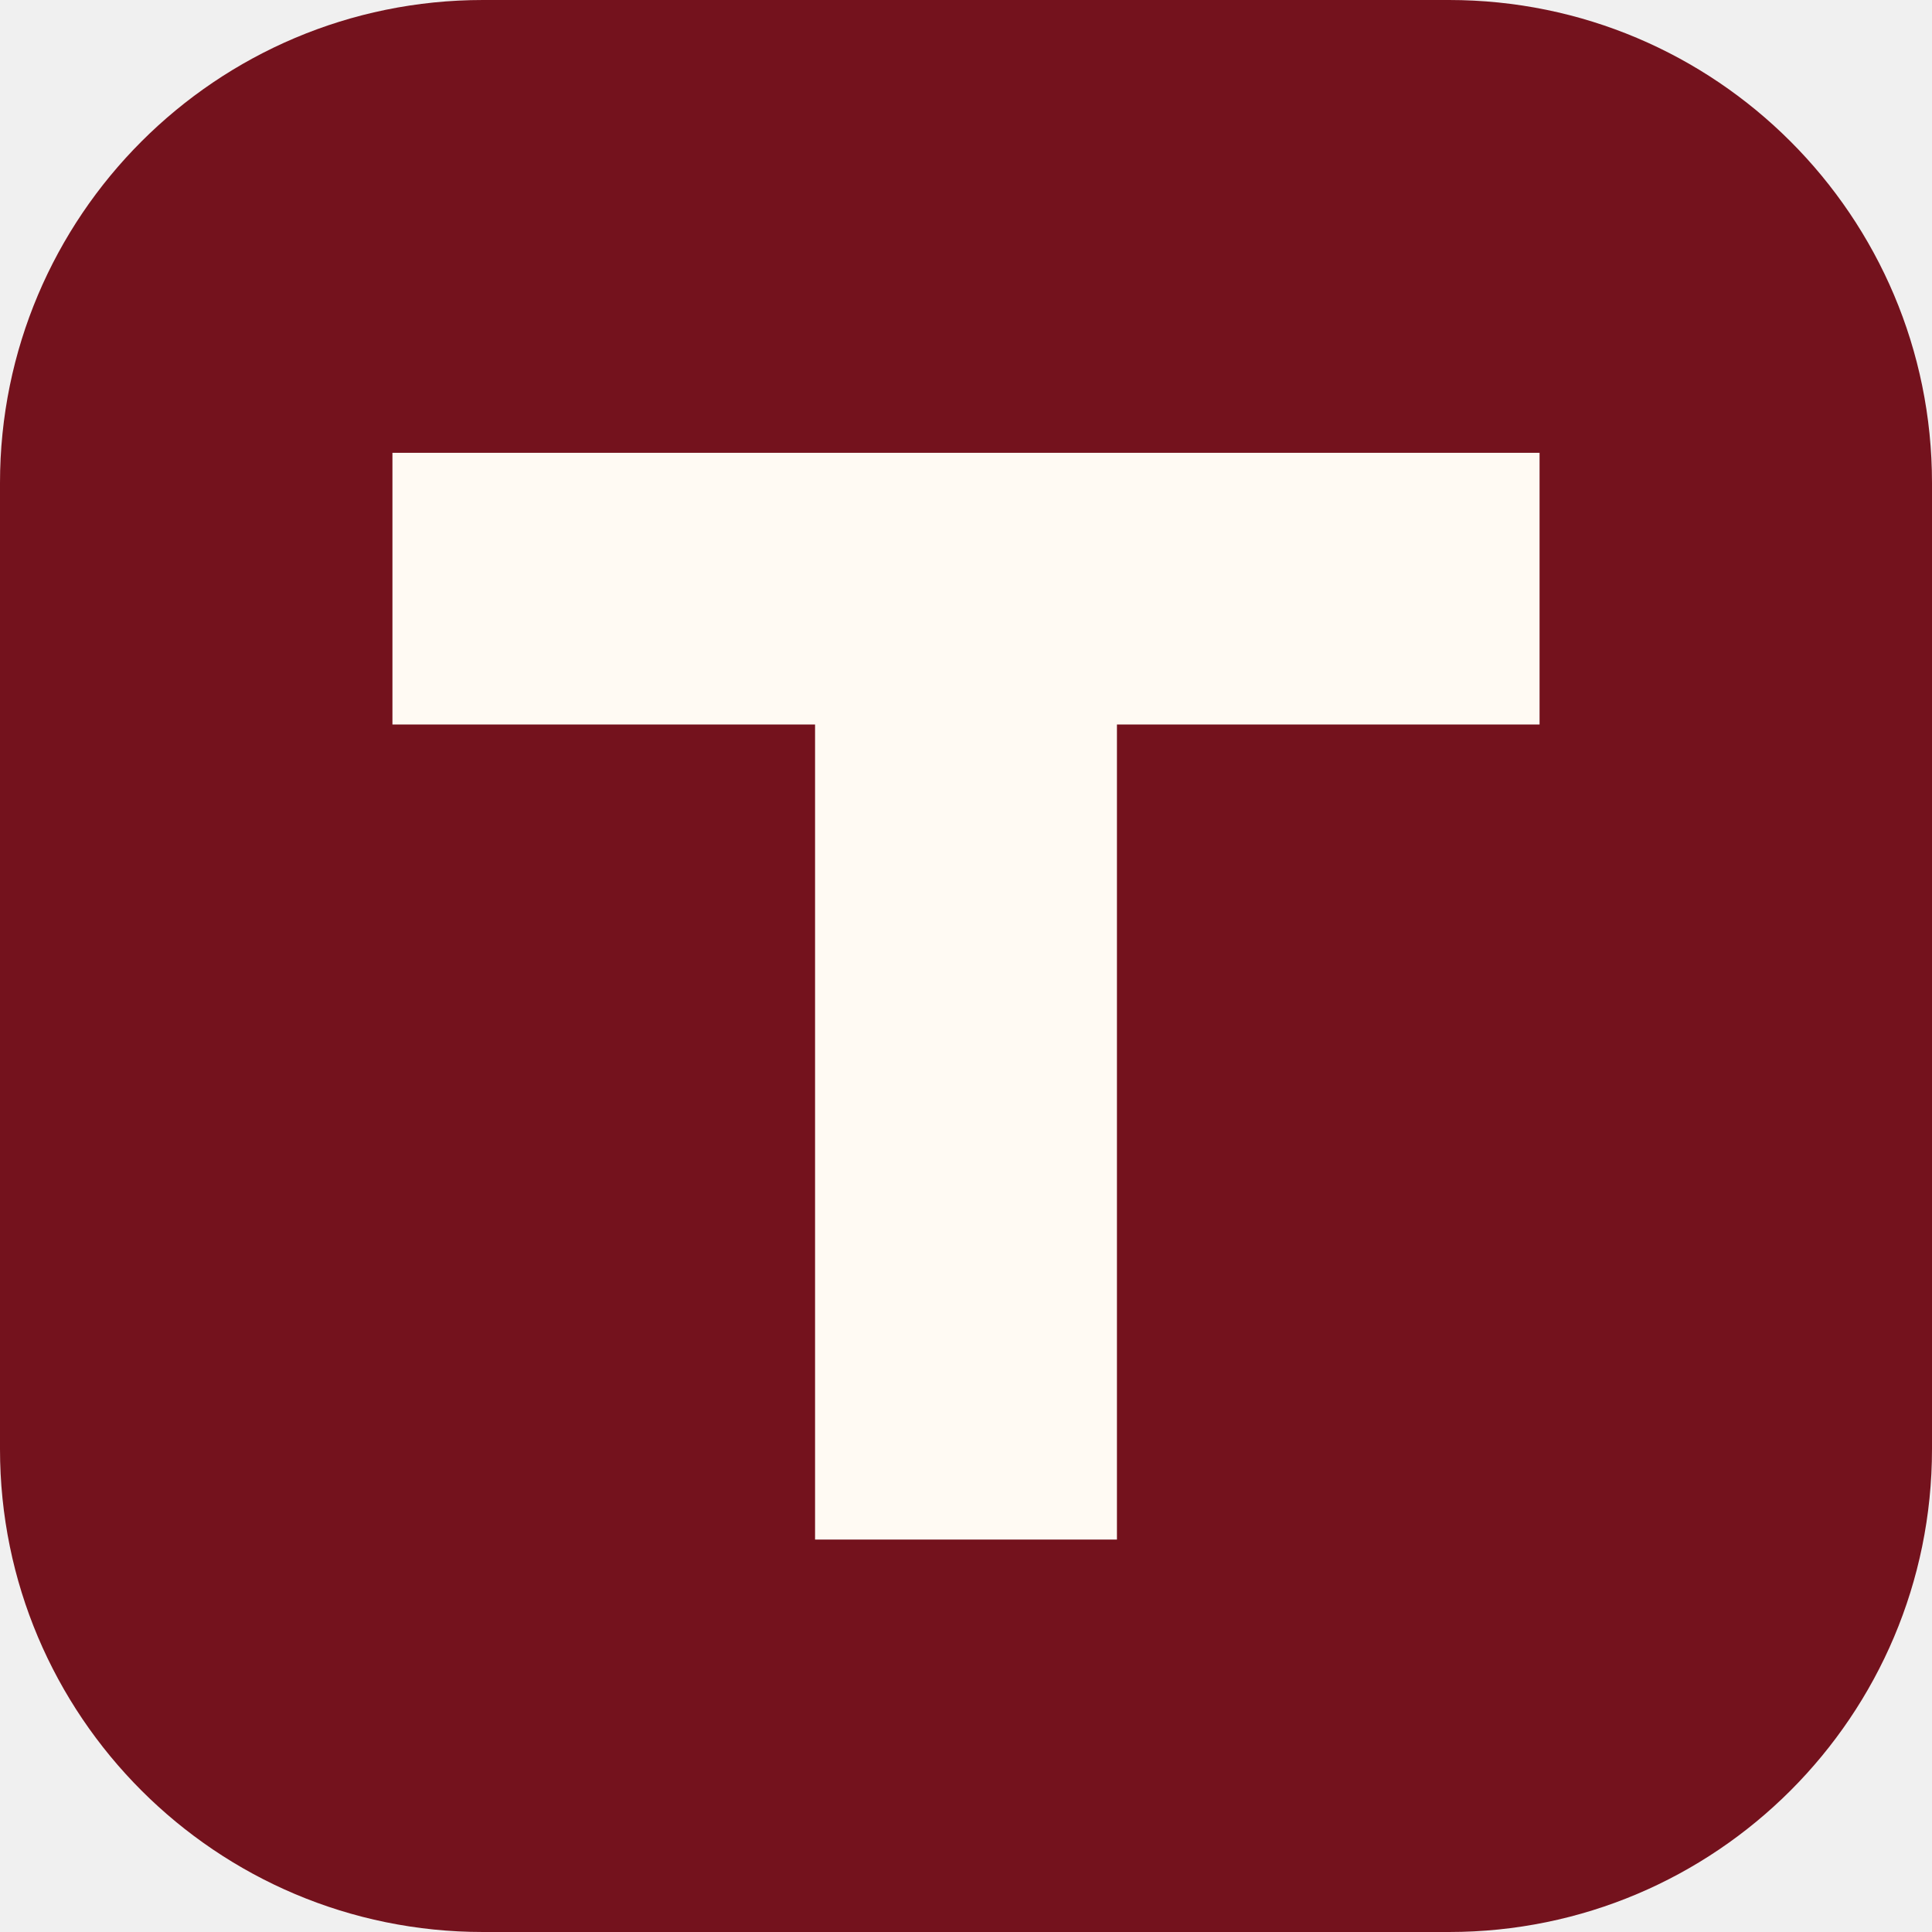
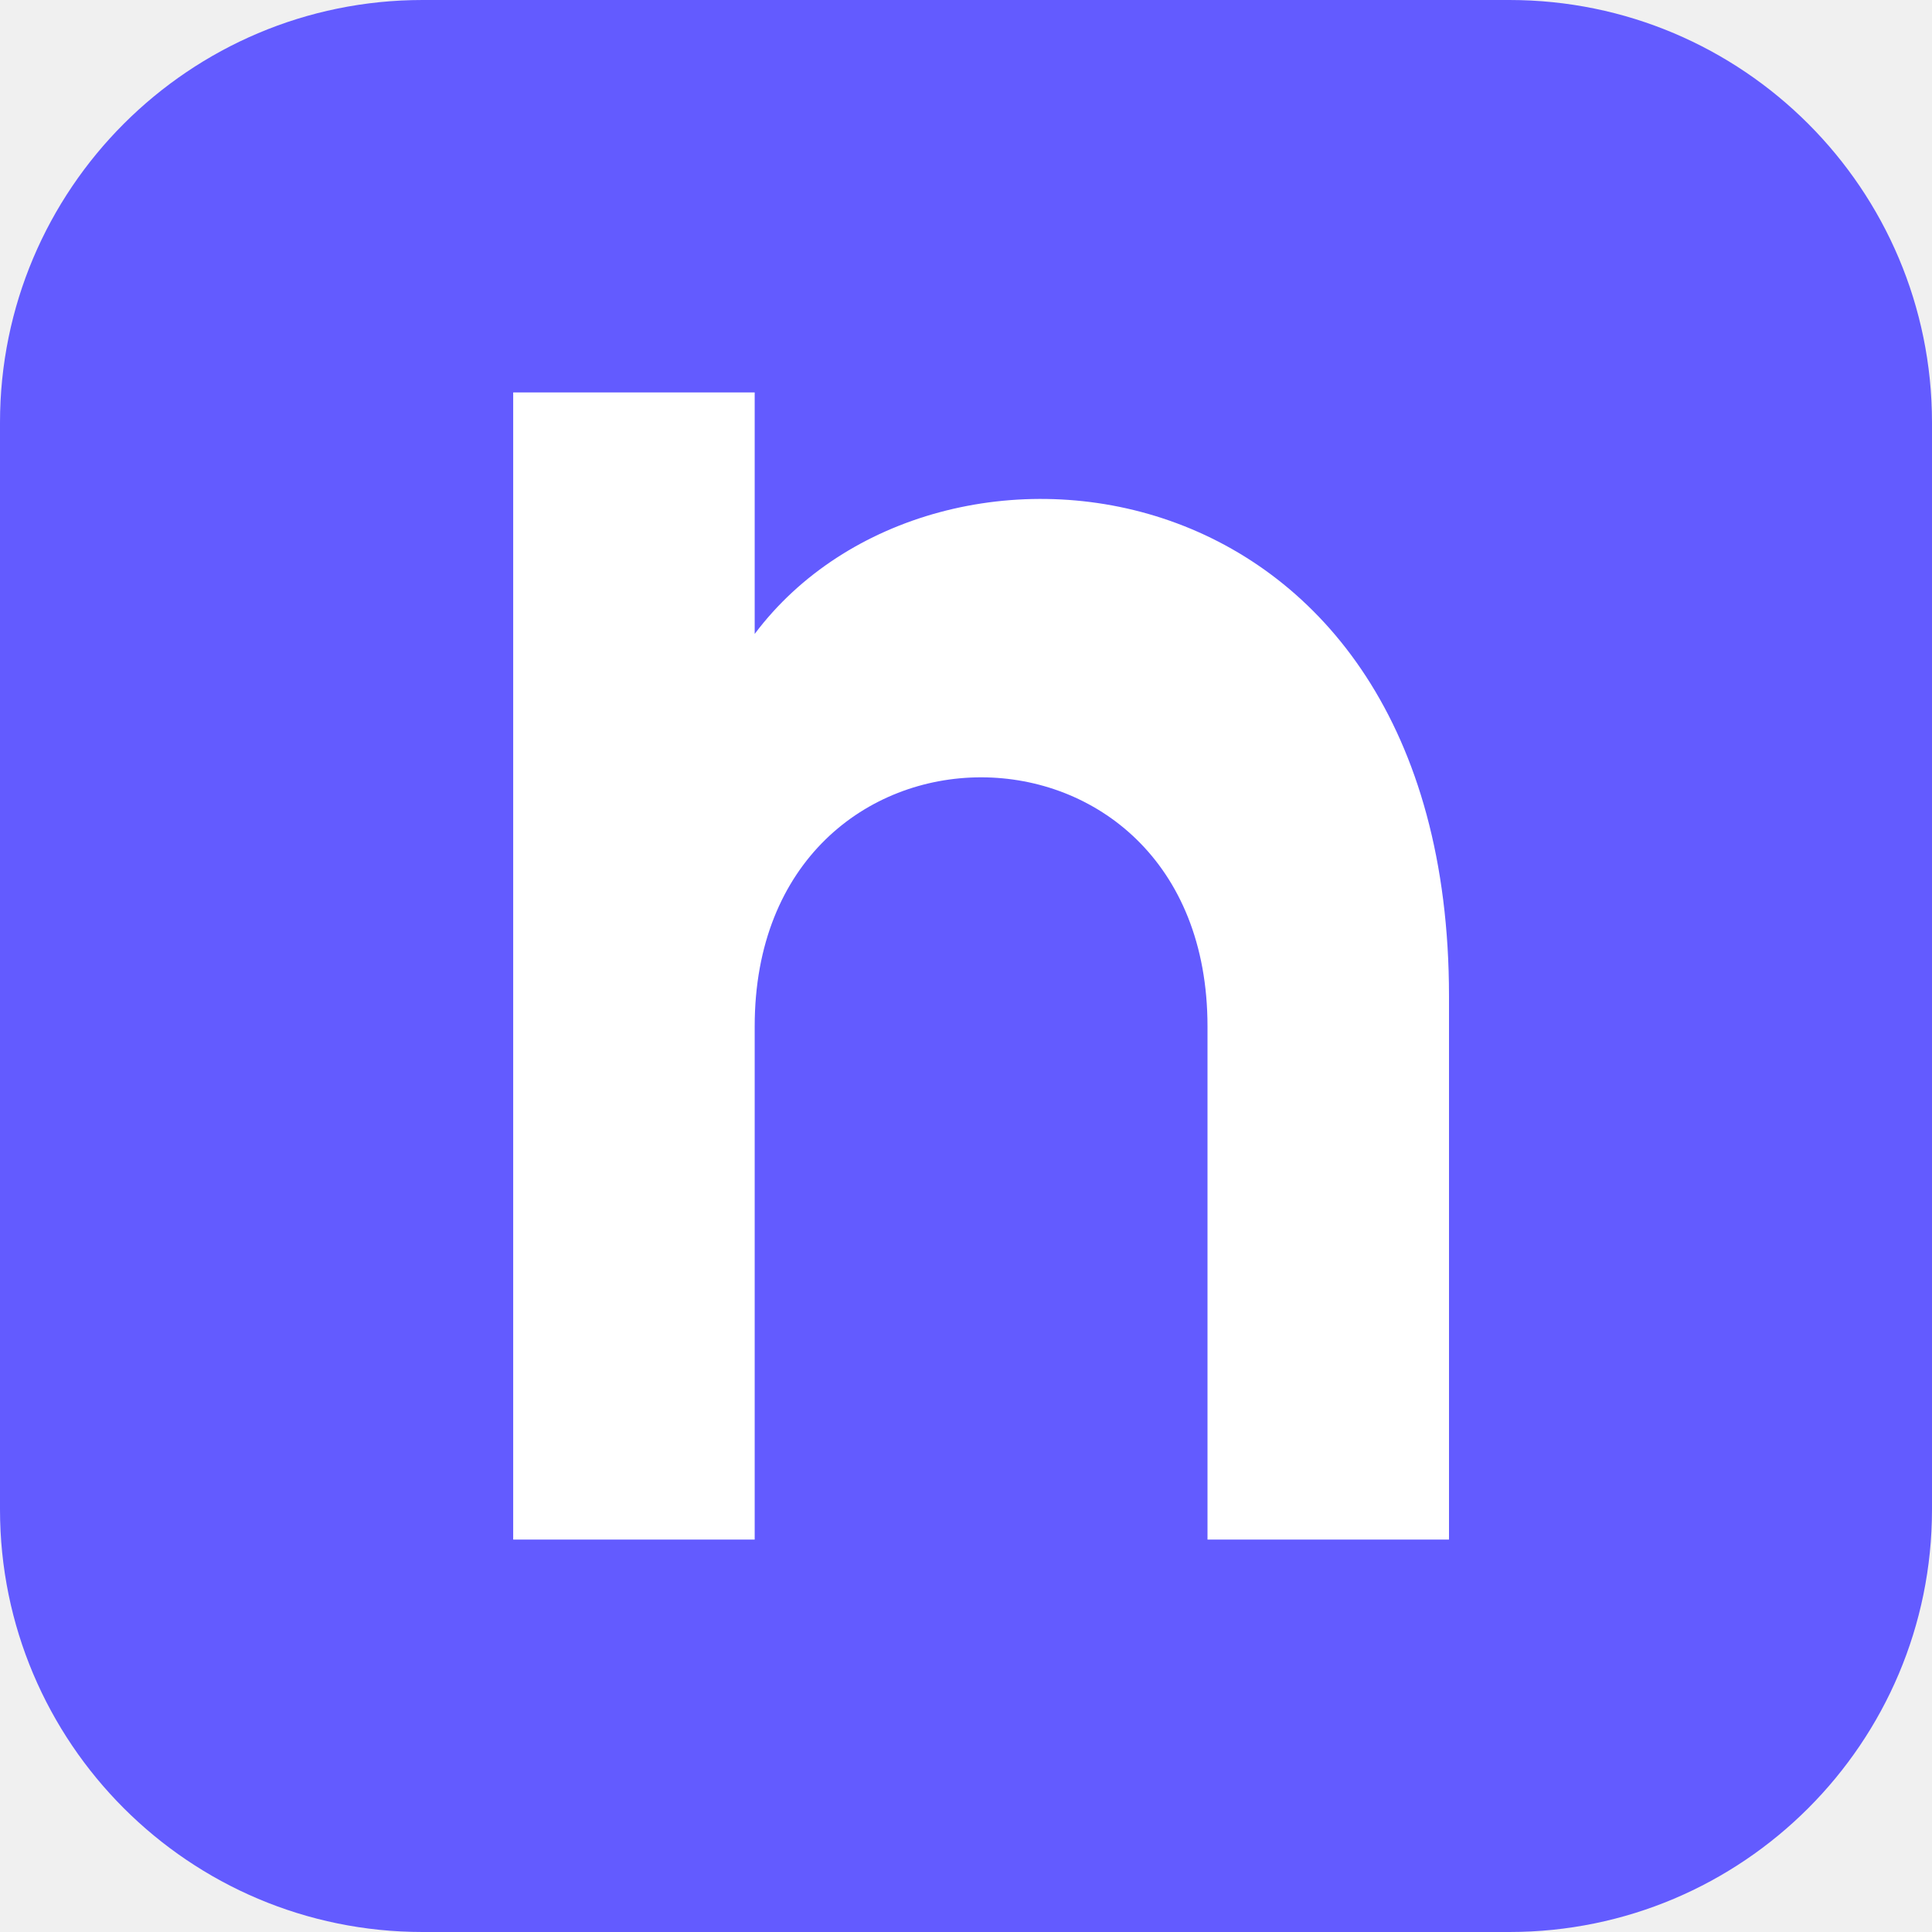
<svg xmlns="http://www.w3.org/2000/svg" viewBox="0 0 64 64">
-   <rect width="64" height="64" rx="16" fill="#74121d" />
-   <path d="M13 15h38v9H37v27H27V24H13z" fill="#fffaf3" />
+   <rect width="64" height="64" rx="14" fill="#635bff" />
+   <path d="M17 13v38h8V34c0-11 15-11 15 0v17h8V33c0-18-17-20-23-12V13Z" fill="white" />
</svg>
